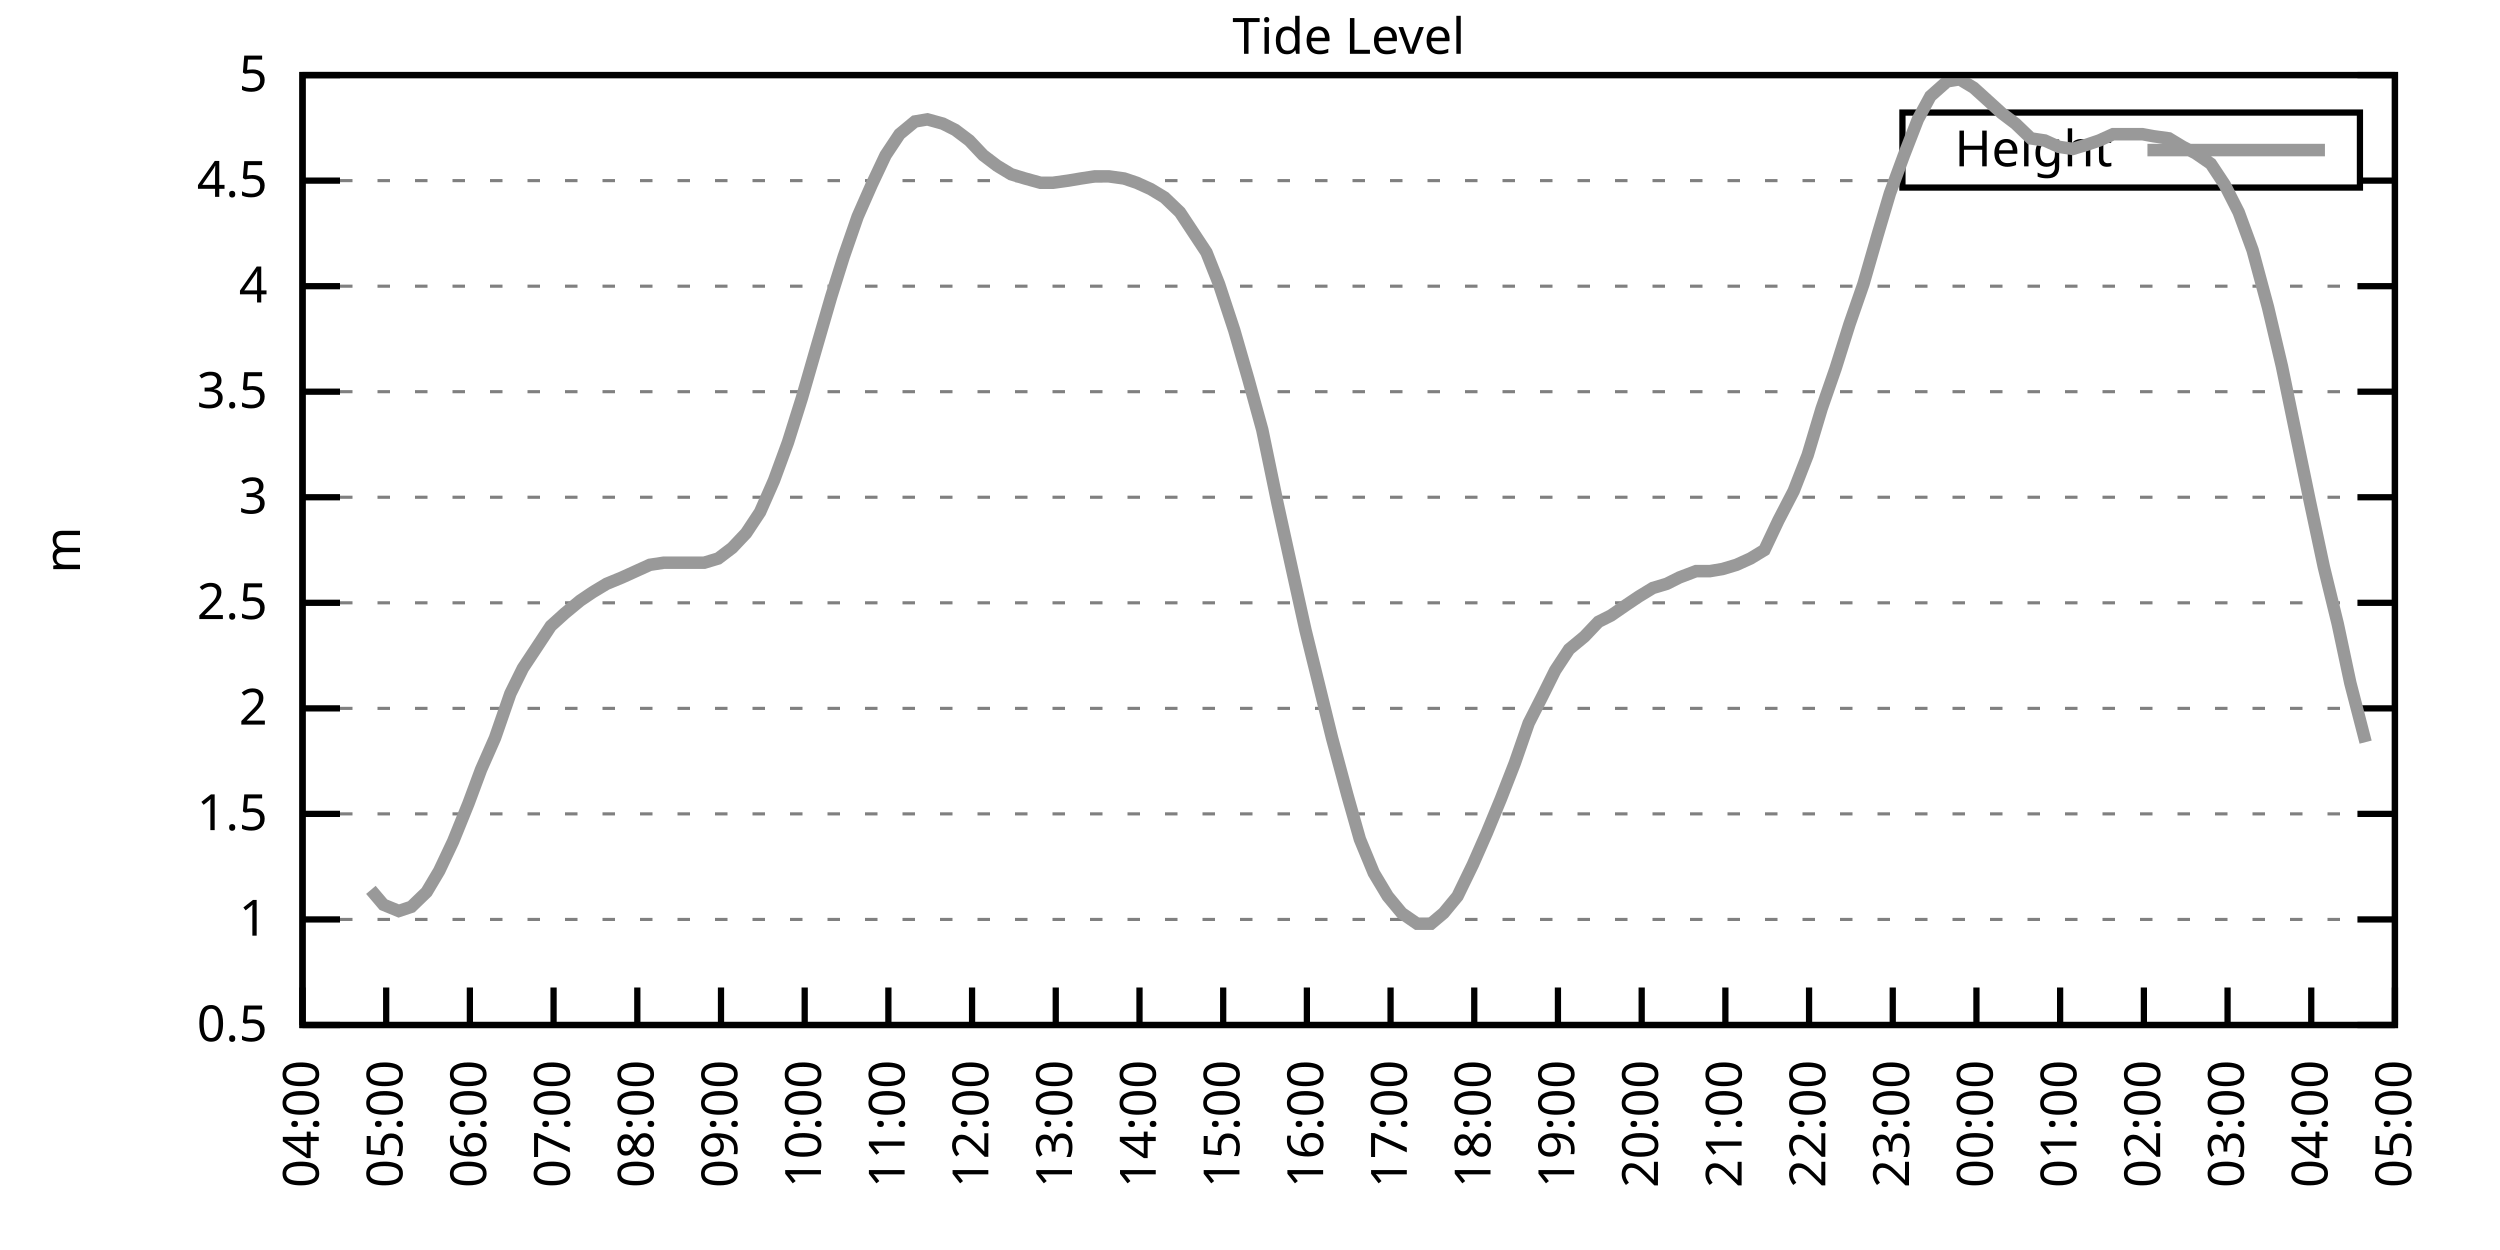
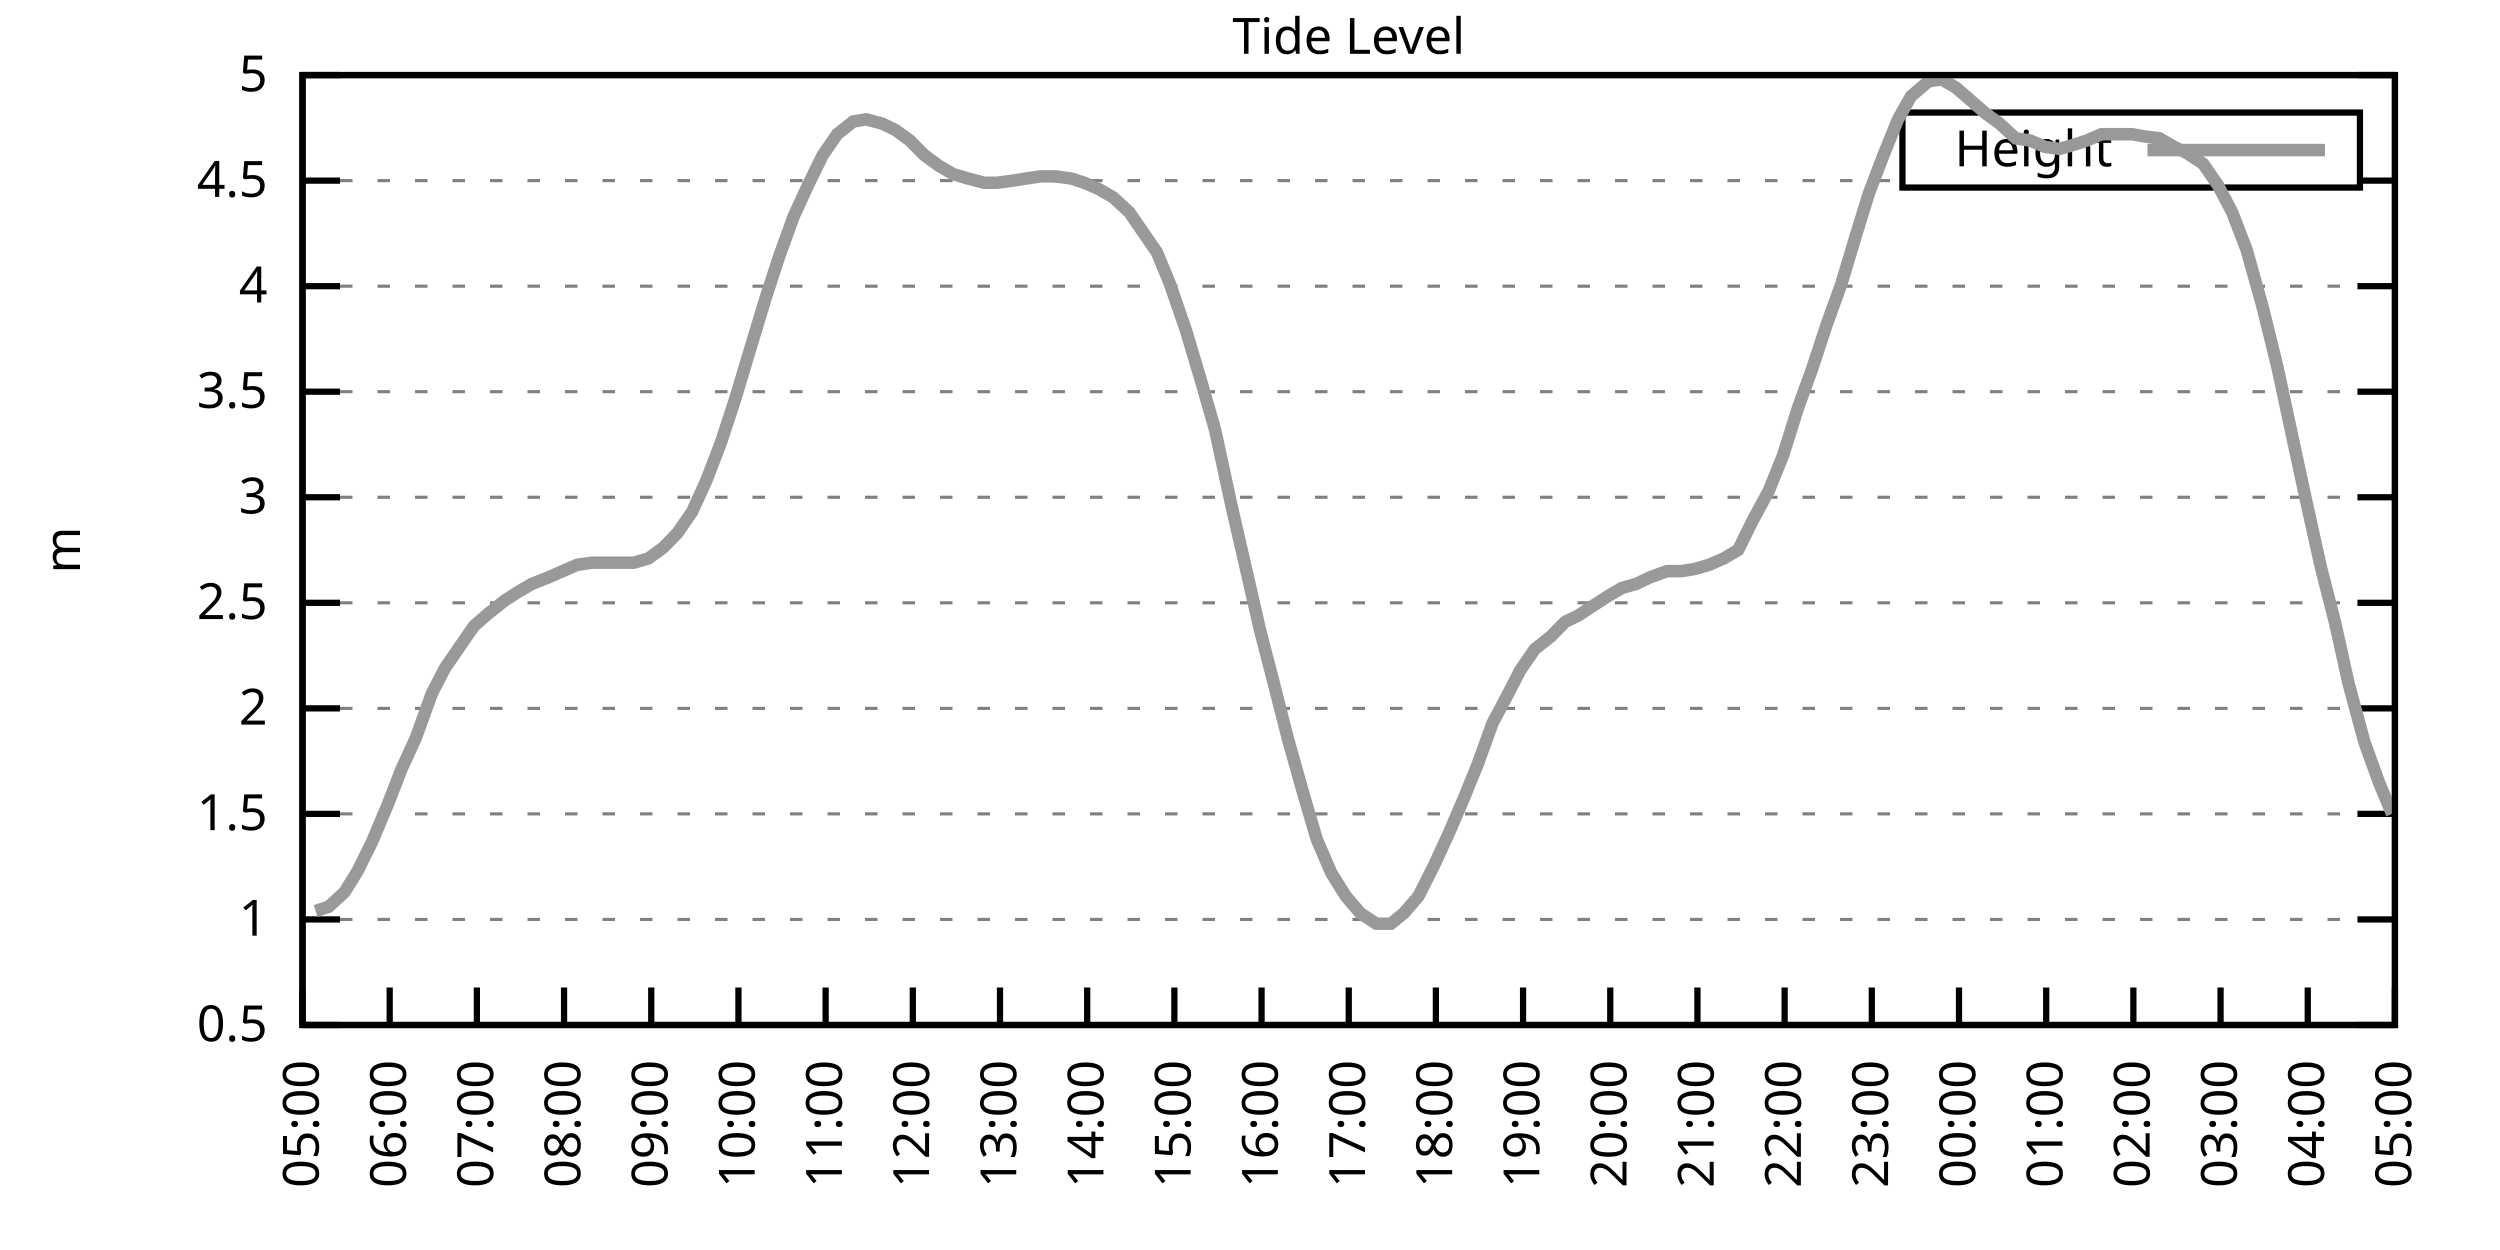
<svg xmlns="http://www.w3.org/2000/svg" xmlns:xlink="http://www.w3.org/1999/xlink" width="400" height="200" viewBox="0 0 400 200">
  <g id="gnuplot_canvas">
    <rect x="0" y="0" width="400" height="200" fill="none" />
    <defs>
      <circle id="gpDot" r="0.5" stroke-width="0.5" stroke="currentColor" />
      <path id="gpPt0" stroke-width="0.333" stroke="currentColor" d="M-1,0 h2 M0,-1 v2" />
      <path id="gpPt1" stroke-width="0.333" stroke="currentColor" d="M-1,-1 L1,1 M1,-1 L-1,1" />
      <path id="gpPt2" stroke-width="0.333" stroke="currentColor" d="M-1,0 L1,0 M0,-1 L0,1 M-1,-1 L1,1 M-1,1 L1,-1" />
      <rect id="gpPt3" stroke-width="0.333" stroke="currentColor" x="-1" y="-1" width="2" height="2" />
      <rect id="gpPt4" stroke-width="0.333" stroke="currentColor" fill="currentColor" x="-1" y="-1" width="2" height="2" />
      <circle id="gpPt5" stroke-width="0.333" stroke="currentColor" cx="0" cy="0" r="1" />
      <use xlink:href="#gpPt5" id="gpPt6" fill="currentColor" stroke="none" />
      <path id="gpPt7" stroke-width="0.333" stroke="currentColor" d="M0,-1.33 L-1.33,0.67 L1.33,0.67 z" />
      <use xlink:href="#gpPt7" id="gpPt8" fill="currentColor" stroke="none" />
      <use xlink:href="#gpPt7" id="gpPt9" stroke="currentColor" transform="rotate(180)" />
      <use xlink:href="#gpPt9" id="gpPt10" fill="currentColor" stroke="none" />
      <use xlink:href="#gpPt3" id="gpPt11" stroke="currentColor" transform="rotate(45)" />
      <use xlink:href="#gpPt11" id="gpPt12" fill="currentColor" stroke="none" />
      <path id="gpPt13" stroke-width="0.333" stroke="currentColor" d="M0,1.330 L1.265,0.411 L0.782,-1.067 L-0.782,-1.076 L-1.265,0.411 z" />
      <use xlink:href="#gpPt13" id="gpPt14" fill="currentColor" stroke="none" />
      <filter id="textbox" filterUnits="objectBoundingBox" x="0" y="0" height="1" width="1">
        <feFlood flood-color="white" flood-opacity="1" result="bgnd" />
        <feComposite in="SourceGraphic" in2="bgnd" operator="atop" />
      </filter>
      <filter id="greybox" filterUnits="objectBoundingBox" x="0" y="0" height="1" width="1">
        <feFlood flood-color="lightgrey" flood-opacity="1" result="grey" />
        <feComposite in="SourceGraphic" in2="grey" operator="atop" />
      </filter>
    </defs>
    <g fill="none" color="white" stroke="currentColor" stroke-width="1.00" stroke-linecap="butt" stroke-linejoin="miter">
</g>
    <g fill="none" color="black" stroke="currentColor" stroke-width="1.00" stroke-linecap="butt" stroke-linejoin="miter">
      <g stroke="none" shape-rendering="crispEdges">
        <polygon fill="rgb(255, 255, 255)" points="48.40,164.00 383.18,164.00 383.18,12.02 48.40,12.02 " />
      </g>
    </g>
    <g fill="none" color="black" stroke="currentColor" stroke-width="1.00" stroke-linecap="butt" stroke-linejoin="miter">
</g>
    <g fill="none" color="black" stroke="black" stroke-width="0.50" stroke-linecap="butt" stroke-linejoin="miter">
</g>
    <g fill="none" color="gray" stroke="currentColor" stroke-width="0.50" stroke-linecap="butt" stroke-linejoin="miter">
      <path stroke="gray" stroke-dasharray="2,4" class="gridline" d="M48.40,164.00 L383.19,164.00  " />
    </g>
    <g fill="none" color="gray" stroke="gray" stroke-width="1.00" stroke-linecap="butt" stroke-linejoin="miter">
</g>
    <g fill="none" color="black" stroke="currentColor" stroke-width="1.00" stroke-linecap="butt" stroke-linejoin="miter">
      <path stroke="black" d="M48.40,164.00 L54.40,164.00 M383.19,164.00 L377.19,164.00  " />
      <g transform="translate(42.80,166.60)" stroke="none" fill="black" font-family="Sans" font-size="8.00" text-anchor="end">
        <text>
          <tspan font-family="Sans"> 0.5</tspan>
        </text>
      </g>
    </g>
    <g fill="none" color="black" stroke="currentColor" stroke-width="1.00" stroke-linecap="butt" stroke-linejoin="miter">
</g>
    <g fill="none" color="black" stroke="black" stroke-width="0.50" stroke-linecap="butt" stroke-linejoin="miter">
</g>
    <g fill="none" color="gray" stroke="currentColor" stroke-width="0.50" stroke-linecap="butt" stroke-linejoin="miter">
      <path stroke="gray" stroke-dasharray="2,4" class="gridline" d="M48.40,147.11 L383.19,147.11  " />
    </g>
    <g fill="none" color="gray" stroke="gray" stroke-width="1.00" stroke-linecap="butt" stroke-linejoin="miter">
</g>
    <g fill="none" color="black" stroke="currentColor" stroke-width="1.00" stroke-linecap="butt" stroke-linejoin="miter">
      <path stroke="black" d="M48.40,147.11 L54.40,147.11 M383.19,147.11 L377.19,147.11  " />
      <g transform="translate(42.80,149.71)" stroke="none" fill="black" font-family="Sans" font-size="8.00" text-anchor="end">
        <text>
          <tspan font-family="Sans"> 1</tspan>
        </text>
      </g>
    </g>
    <g fill="none" color="black" stroke="currentColor" stroke-width="1.00" stroke-linecap="butt" stroke-linejoin="miter">
</g>
    <g fill="none" color="black" stroke="black" stroke-width="0.50" stroke-linecap="butt" stroke-linejoin="miter">
</g>
    <g fill="none" color="gray" stroke="currentColor" stroke-width="0.50" stroke-linecap="butt" stroke-linejoin="miter">
      <path stroke="gray" stroke-dasharray="2,4" class="gridline" d="M48.40,130.22 L383.19,130.22  " />
    </g>
    <g fill="none" color="gray" stroke="gray" stroke-width="1.00" stroke-linecap="butt" stroke-linejoin="miter">
</g>
    <g fill="none" color="black" stroke="currentColor" stroke-width="1.00" stroke-linecap="butt" stroke-linejoin="miter">
      <path stroke="black" d="M48.40,130.22 L54.40,130.22 M383.19,130.22 L377.19,130.22  " />
      <g transform="translate(42.80,132.82)" stroke="none" fill="black" font-family="Sans" font-size="8.00" text-anchor="end">
        <text>
          <tspan font-family="Sans"> 1.5</tspan>
        </text>
      </g>
    </g>
    <g fill="none" color="black" stroke="currentColor" stroke-width="1.00" stroke-linecap="butt" stroke-linejoin="miter">
</g>
    <g fill="none" color="black" stroke="black" stroke-width="0.50" stroke-linecap="butt" stroke-linejoin="miter">
</g>
    <g fill="none" color="gray" stroke="currentColor" stroke-width="0.50" stroke-linecap="butt" stroke-linejoin="miter">
      <path stroke="gray" stroke-dasharray="2,4" class="gridline" d="M48.40,113.34 L383.19,113.34  " />
    </g>
    <g fill="none" color="gray" stroke="gray" stroke-width="1.00" stroke-linecap="butt" stroke-linejoin="miter">
</g>
    <g fill="none" color="black" stroke="currentColor" stroke-width="1.00" stroke-linecap="butt" stroke-linejoin="miter">
      <path stroke="black" d="M48.40,113.34 L54.40,113.34 M383.19,113.34 L377.19,113.34  " />
      <g transform="translate(42.80,115.94)" stroke="none" fill="black" font-family="Sans" font-size="8.00" text-anchor="end">
        <text>
          <tspan font-family="Sans"> 2</tspan>
        </text>
      </g>
    </g>
    <g fill="none" color="black" stroke="currentColor" stroke-width="1.00" stroke-linecap="butt" stroke-linejoin="miter">
</g>
    <g fill="none" color="black" stroke="black" stroke-width="0.50" stroke-linecap="butt" stroke-linejoin="miter">
</g>
    <g fill="none" color="gray" stroke="currentColor" stroke-width="0.50" stroke-linecap="butt" stroke-linejoin="miter">
      <path stroke="gray" stroke-dasharray="2,4" class="gridline" d="M48.40,96.45 L383.19,96.45  " />
    </g>
    <g fill="none" color="gray" stroke="gray" stroke-width="1.00" stroke-linecap="butt" stroke-linejoin="miter">
</g>
    <g fill="none" color="black" stroke="currentColor" stroke-width="1.00" stroke-linecap="butt" stroke-linejoin="miter">
      <path stroke="black" d="M48.40,96.45 L54.40,96.45 M383.19,96.45 L377.19,96.45  " />
      <g transform="translate(42.80,99.05)" stroke="none" fill="black" font-family="Sans" font-size="8.00" text-anchor="end">
        <text>
          <tspan font-family="Sans"> 2.5</tspan>
        </text>
      </g>
    </g>
    <g fill="none" color="black" stroke="currentColor" stroke-width="1.00" stroke-linecap="butt" stroke-linejoin="miter">
</g>
    <g fill="none" color="black" stroke="black" stroke-width="0.50" stroke-linecap="butt" stroke-linejoin="miter">
</g>
    <g fill="none" color="gray" stroke="currentColor" stroke-width="0.50" stroke-linecap="butt" stroke-linejoin="miter">
      <path stroke="gray" stroke-dasharray="2,4" class="gridline" d="M48.40,79.56 L383.19,79.56  " />
    </g>
    <g fill="none" color="gray" stroke="gray" stroke-width="1.00" stroke-linecap="butt" stroke-linejoin="miter">
</g>
    <g fill="none" color="black" stroke="currentColor" stroke-width="1.00" stroke-linecap="butt" stroke-linejoin="miter">
      <path stroke="black" d="M48.40,79.56 L54.40,79.56 M383.19,79.56 L377.19,79.56  " />
      <g transform="translate(42.80,82.16)" stroke="none" fill="black" font-family="Sans" font-size="8.00" text-anchor="end">
        <text>
          <tspan font-family="Sans"> 3</tspan>
        </text>
      </g>
    </g>
    <g fill="none" color="black" stroke="currentColor" stroke-width="1.00" stroke-linecap="butt" stroke-linejoin="miter">
</g>
    <g fill="none" color="black" stroke="black" stroke-width="0.50" stroke-linecap="butt" stroke-linejoin="miter">
</g>
    <g fill="none" color="gray" stroke="currentColor" stroke-width="0.50" stroke-linecap="butt" stroke-linejoin="miter">
      <path stroke="gray" stroke-dasharray="2,4" class="gridline" d="M48.40,62.67 L383.19,62.67  " />
    </g>
    <g fill="none" color="gray" stroke="gray" stroke-width="1.00" stroke-linecap="butt" stroke-linejoin="miter">
</g>
    <g fill="none" color="black" stroke="currentColor" stroke-width="1.00" stroke-linecap="butt" stroke-linejoin="miter">
      <path stroke="black" d="M48.40,62.67 L54.40,62.67 M383.19,62.67 L377.19,62.67  " />
      <g transform="translate(42.80,65.27)" stroke="none" fill="black" font-family="Sans" font-size="8.00" text-anchor="end">
        <text>
          <tspan font-family="Sans"> 3.5</tspan>
        </text>
      </g>
    </g>
    <g fill="none" color="black" stroke="currentColor" stroke-width="1.00" stroke-linecap="butt" stroke-linejoin="miter">
</g>
    <g fill="none" color="black" stroke="black" stroke-width="0.50" stroke-linecap="butt" stroke-linejoin="miter">
</g>
    <g fill="none" color="gray" stroke="currentColor" stroke-width="0.50" stroke-linecap="butt" stroke-linejoin="miter">
      <path stroke="gray" stroke-dasharray="2,4" class="gridline" d="M48.40,45.79 L383.19,45.79  " />
    </g>
    <g fill="none" color="gray" stroke="gray" stroke-width="1.00" stroke-linecap="butt" stroke-linejoin="miter">
</g>
    <g fill="none" color="black" stroke="currentColor" stroke-width="1.00" stroke-linecap="butt" stroke-linejoin="miter">
      <path stroke="black" d="M48.40,45.79 L54.40,45.79 M383.19,45.79 L377.19,45.79  " />
      <g transform="translate(42.80,48.39)" stroke="none" fill="black" font-family="Sans" font-size="8.00" text-anchor="end">
        <text>
          <tspan font-family="Sans"> 4</tspan>
        </text>
      </g>
    </g>
    <g fill="none" color="black" stroke="currentColor" stroke-width="1.00" stroke-linecap="butt" stroke-linejoin="miter">
</g>
    <g fill="none" color="black" stroke="black" stroke-width="0.50" stroke-linecap="butt" stroke-linejoin="miter">
</g>
    <g fill="none" color="gray" stroke="currentColor" stroke-width="0.50" stroke-linecap="butt" stroke-linejoin="miter">
      <path stroke="gray" stroke-dasharray="2,4" class="gridline" d="M48.40,28.90 L304.39,28.90 M377.59,28.90 L383.19,28.90  " />
    </g>
    <g fill="none" color="gray" stroke="gray" stroke-width="1.00" stroke-linecap="butt" stroke-linejoin="miter">
</g>
    <g fill="none" color="black" stroke="currentColor" stroke-width="1.00" stroke-linecap="butt" stroke-linejoin="miter">
      <path stroke="black" d="M48.40,28.90 L54.40,28.90 M383.19,28.90 L377.19,28.90  " />
      <g transform="translate(42.80,31.50)" stroke="none" fill="black" font-family="Sans" font-size="8.00" text-anchor="end">
        <text>
          <tspan font-family="Sans"> 4.5</tspan>
        </text>
      </g>
    </g>
    <g fill="none" color="black" stroke="currentColor" stroke-width="1.00" stroke-linecap="butt" stroke-linejoin="miter">
</g>
    <g fill="none" color="black" stroke="black" stroke-width="0.50" stroke-linecap="butt" stroke-linejoin="miter">
</g>
    <g fill="none" color="gray" stroke="currentColor" stroke-width="0.50" stroke-linecap="butt" stroke-linejoin="miter">
      <path stroke="gray" stroke-dasharray="2,4" class="gridline" d="M48.40,12.01 L383.19,12.01  " />
    </g>
    <g fill="none" color="gray" stroke="gray" stroke-width="1.00" stroke-linecap="butt" stroke-linejoin="miter">
</g>
    <g fill="none" color="black" stroke="currentColor" stroke-width="1.00" stroke-linecap="butt" stroke-linejoin="miter">
      <path stroke="black" d="M48.40,12.01 L54.40,12.01 M383.19,12.01 L377.19,12.01  " />
      <g transform="translate(42.80,14.61)" stroke="none" fill="black" font-family="Sans" font-size="8.00" text-anchor="end">
        <text>
          <tspan font-family="Sans"> 5</tspan>
        </text>
      </g>
    </g>
    <g fill="none" color="black" stroke="currentColor" stroke-width="1.00" stroke-linecap="butt" stroke-linejoin="miter">
      <path stroke="black" d="M48.40,164.00 L48.40,158.00  " />
      <g transform="translate(51.00,169.60) rotate(270.00)" stroke="none" fill="black" font-family="Sans" font-size="8.00" text-anchor="end">
        <text>
-           <tspan font-family="Sans">04:00</tspan>
-         </text>
-       </g>
-     </g>
-     <g fill="none" color="black" stroke="currentColor" stroke-width="1.00" stroke-linecap="butt" stroke-linejoin="miter">
-       <path stroke="black" d="M61.79,164.00 L61.79,158.00  " />
-       <g transform="translate(64.39,169.60) rotate(270.00)" stroke="none" fill="black" font-family="Sans" font-size="8.00" text-anchor="end">
-         <text>
          <tspan font-family="Sans">05:00</tspan>
        </text>
      </g>
    </g>
    <g fill="none" color="black" stroke="currentColor" stroke-width="1.00" stroke-linecap="butt" stroke-linejoin="miter">
-       <path stroke="black" d="M75.18,164.00 L75.18,158.00  " />
-       <g transform="translate(77.78,169.60) rotate(270.00)" stroke="none" fill="black" font-family="Sans" font-size="8.00" text-anchor="end">
+       <path stroke="black" d="M62.35,164.00 L62.35,158.00  " />
+       <g transform="translate(64.95,169.60) rotate(270.00)" stroke="none" fill="black" font-family="Sans" font-size="8.00" text-anchor="end">
        <text>
          <tspan font-family="Sans">06:00</tspan>
        </text>
      </g>
    </g>
    <g fill="none" color="black" stroke="currentColor" stroke-width="1.00" stroke-linecap="butt" stroke-linejoin="miter">
-       <path stroke="black" d="M88.57,164.00 L88.57,158.00  " />
-       <g transform="translate(91.17,169.60) rotate(270.00)" stroke="none" fill="black" font-family="Sans" font-size="8.00" text-anchor="end">
+       <path stroke="black" d="M76.30,164.00 L76.30,158.00  " />
+       <g transform="translate(78.90,169.60) rotate(270.00)" stroke="none" fill="black" font-family="Sans" font-size="8.00" text-anchor="end">
        <text>
          <tspan font-family="Sans">07:00</tspan>
        </text>
      </g>
    </g>
    <g fill="none" color="black" stroke="currentColor" stroke-width="1.00" stroke-linecap="butt" stroke-linejoin="miter">
-       <path stroke="black" d="M101.97,164.00 L101.97,158.00  " />
-       <g transform="translate(104.57,169.60) rotate(270.00)" stroke="none" fill="black" font-family="Sans" font-size="8.00" text-anchor="end">
+       <path stroke="black" d="M90.25,164.00 L90.25,158.00  " />
+       <g transform="translate(92.85,169.60) rotate(270.00)" stroke="none" fill="black" font-family="Sans" font-size="8.00" text-anchor="end">
        <text>
          <tspan font-family="Sans">08:00</tspan>
        </text>
      </g>
    </g>
    <g fill="none" color="black" stroke="currentColor" stroke-width="1.00" stroke-linecap="butt" stroke-linejoin="miter">
-       <path stroke="black" d="M115.36,164.00 L115.36,158.00  " />
-       <g transform="translate(117.96,169.60) rotate(270.00)" stroke="none" fill="black" font-family="Sans" font-size="8.00" text-anchor="end">
+       <path stroke="black" d="M104.20,164.00 L104.20,158.00  " />
+       <g transform="translate(106.80,169.60) rotate(270.00)" stroke="none" fill="black" font-family="Sans" font-size="8.00" text-anchor="end">
        <text>
          <tspan font-family="Sans">09:00</tspan>
        </text>
      </g>
    </g>
    <g fill="none" color="black" stroke="currentColor" stroke-width="1.00" stroke-linecap="butt" stroke-linejoin="miter">
-       <path stroke="black" d="M128.75,164.00 L128.75,158.00  " />
-       <g transform="translate(131.35,169.60) rotate(270.00)" stroke="none" fill="black" font-family="Sans" font-size="8.00" text-anchor="end">
+       <path stroke="black" d="M118.15,164.00 L118.15,158.00  " />
+       <g transform="translate(120.75,169.60) rotate(270.00)" stroke="none" fill="black" font-family="Sans" font-size="8.00" text-anchor="end">
        <text>
          <tspan font-family="Sans">10:00</tspan>
        </text>
      </g>
    </g>
    <g fill="none" color="black" stroke="currentColor" stroke-width="1.00" stroke-linecap="butt" stroke-linejoin="miter">
-       <path stroke="black" d="M142.14,164.00 L142.14,158.00  " />
-       <g transform="translate(144.74,169.60) rotate(270.00)" stroke="none" fill="black" font-family="Sans" font-size="8.00" text-anchor="end">
+       <path stroke="black" d="M132.10,164.00 L132.10,158.00  " />
+       <g transform="translate(134.70,169.60) rotate(270.00)" stroke="none" fill="black" font-family="Sans" font-size="8.00" text-anchor="end">
        <text>
          <tspan font-family="Sans">11:00</tspan>
        </text>
      </g>
    </g>
    <g fill="none" color="black" stroke="currentColor" stroke-width="1.00" stroke-linecap="butt" stroke-linejoin="miter">
-       <path stroke="black" d="M155.53,164.00 L155.53,158.00  " />
-       <g transform="translate(158.13,169.60) rotate(270.00)" stroke="none" fill="black" font-family="Sans" font-size="8.00" text-anchor="end">
+       <path stroke="black" d="M146.05,164.00 L146.05,158.00  " />
+       <g transform="translate(148.65,169.60) rotate(270.00)" stroke="none" fill="black" font-family="Sans" font-size="8.00" text-anchor="end">
        <text>
          <tspan font-family="Sans">12:00</tspan>
        </text>
      </g>
    </g>
    <g fill="none" color="black" stroke="currentColor" stroke-width="1.00" stroke-linecap="butt" stroke-linejoin="miter">
-       <path stroke="black" d="M168.92,164.00 L168.92,158.00  " />
-       <g transform="translate(171.52,169.60) rotate(270.00)" stroke="none" fill="black" font-family="Sans" font-size="8.00" text-anchor="end">
+       <path stroke="black" d="M160.00,164.00 L160.00,158.00  " />
+       <g transform="translate(162.60,169.60) rotate(270.00)" stroke="none" fill="black" font-family="Sans" font-size="8.00" text-anchor="end">
        <text>
          <tspan font-family="Sans">13:00</tspan>
        </text>
      </g>
    </g>
    <g fill="none" color="black" stroke="currentColor" stroke-width="1.00" stroke-linecap="butt" stroke-linejoin="miter">
-       <path stroke="black" d="M182.32,164.00 L182.32,158.00  " />
-       <g transform="translate(184.92,169.60) rotate(270.00)" stroke="none" fill="black" font-family="Sans" font-size="8.00" text-anchor="end">
+       <path stroke="black" d="M173.95,164.00 L173.95,158.00  " />
+       <g transform="translate(176.55,169.60) rotate(270.00)" stroke="none" fill="black" font-family="Sans" font-size="8.00" text-anchor="end">
        <text>
          <tspan font-family="Sans">14:00</tspan>
        </text>
      </g>
    </g>
    <g fill="none" color="black" stroke="currentColor" stroke-width="1.00" stroke-linecap="butt" stroke-linejoin="miter">
-       <path stroke="black" d="M195.71,164.00 L195.71,158.00  " />
-       <g transform="translate(198.31,169.60) rotate(270.00)" stroke="none" fill="black" font-family="Sans" font-size="8.00" text-anchor="end">
+       <path stroke="black" d="M187.90,164.00 L187.90,158.00  " />
+       <g transform="translate(190.50,169.60) rotate(270.00)" stroke="none" fill="black" font-family="Sans" font-size="8.00" text-anchor="end">
        <text>
          <tspan font-family="Sans">15:00</tspan>
        </text>
      </g>
    </g>
    <g fill="none" color="black" stroke="currentColor" stroke-width="1.00" stroke-linecap="butt" stroke-linejoin="miter">
-       <path stroke="black" d="M209.10,164.00 L209.10,158.00  " />
-       <g transform="translate(211.70,169.60) rotate(270.00)" stroke="none" fill="black" font-family="Sans" font-size="8.00" text-anchor="end">
+       <path stroke="black" d="M201.85,164.00 L201.85,158.00  " />
+       <g transform="translate(204.45,169.60) rotate(270.00)" stroke="none" fill="black" font-family="Sans" font-size="8.00" text-anchor="end">
        <text>
          <tspan font-family="Sans">16:00</tspan>
        </text>
      </g>
    </g>
    <g fill="none" color="black" stroke="currentColor" stroke-width="1.00" stroke-linecap="butt" stroke-linejoin="miter">
-       <path stroke="black" d="M222.49,164.00 L222.49,158.00  " />
-       <g transform="translate(225.09,169.60) rotate(270.00)" stroke="none" fill="black" font-family="Sans" font-size="8.00" text-anchor="end">
+       <path stroke="black" d="M215.80,164.00 L215.80,158.00  " />
+       <g transform="translate(218.40,169.60) rotate(270.00)" stroke="none" fill="black" font-family="Sans" font-size="8.00" text-anchor="end">
        <text>
          <tspan font-family="Sans">17:00</tspan>
        </text>
      </g>
    </g>
    <g fill="none" color="black" stroke="currentColor" stroke-width="1.00" stroke-linecap="butt" stroke-linejoin="miter">
-       <path stroke="black" d="M235.88,164.00 L235.88,158.00  " />
-       <g transform="translate(238.48,169.60) rotate(270.00)" stroke="none" fill="black" font-family="Sans" font-size="8.00" text-anchor="end">
+       <path stroke="black" d="M229.74,164.00 L229.74,158.00  " />
+       <g transform="translate(232.34,169.60) rotate(270.00)" stroke="none" fill="black" font-family="Sans" font-size="8.00" text-anchor="end">
        <text>
          <tspan font-family="Sans">18:00</tspan>
        </text>
      </g>
    </g>
    <g fill="none" color="black" stroke="currentColor" stroke-width="1.00" stroke-linecap="butt" stroke-linejoin="miter">
-       <path stroke="black" d="M249.27,164.00 L249.27,158.00  " />
-       <g transform="translate(251.87,169.60) rotate(270.00)" stroke="none" fill="black" font-family="Sans" font-size="8.00" text-anchor="end">
+       <path stroke="black" d="M243.69,164.00 L243.69,158.00  " />
+       <g transform="translate(246.29,169.60) rotate(270.00)" stroke="none" fill="black" font-family="Sans" font-size="8.00" text-anchor="end">
        <text>
          <tspan font-family="Sans">19:00</tspan>
        </text>
      </g>
    </g>
    <g fill="none" color="black" stroke="currentColor" stroke-width="1.00" stroke-linecap="butt" stroke-linejoin="miter">
-       <path stroke="black" d="M262.67,164.00 L262.67,158.00  " />
-       <g transform="translate(265.27,169.60) rotate(270.00)" stroke="none" fill="black" font-family="Sans" font-size="8.00" text-anchor="end">
+       <path stroke="black" d="M257.64,164.00 L257.64,158.00  " />
+       <g transform="translate(260.24,169.60) rotate(270.00)" stroke="none" fill="black" font-family="Sans" font-size="8.00" text-anchor="end">
        <text>
          <tspan font-family="Sans">20:00</tspan>
        </text>
      </g>
    </g>
    <g fill="none" color="black" stroke="currentColor" stroke-width="1.00" stroke-linecap="butt" stroke-linejoin="miter">
-       <path stroke="black" d="M276.06,164.00 L276.06,158.00  " />
-       <g transform="translate(278.66,169.60) rotate(270.00)" stroke="none" fill="black" font-family="Sans" font-size="8.00" text-anchor="end">
+       <path stroke="black" d="M271.59,164.00 L271.59,158.00  " />
+       <g transform="translate(274.19,169.60) rotate(270.00)" stroke="none" fill="black" font-family="Sans" font-size="8.00" text-anchor="end">
        <text>
          <tspan font-family="Sans">21:00</tspan>
        </text>
      </g>
    </g>
    <g fill="none" color="black" stroke="currentColor" stroke-width="1.00" stroke-linecap="butt" stroke-linejoin="miter">
-       <path stroke="black" d="M289.45,164.00 L289.45,158.00  " />
-       <g transform="translate(292.05,169.60) rotate(270.00)" stroke="none" fill="black" font-family="Sans" font-size="8.00" text-anchor="end">
+       <path stroke="black" d="M285.54,164.00 L285.54,158.00  " />
+       <g transform="translate(288.14,169.60) rotate(270.00)" stroke="none" fill="black" font-family="Sans" font-size="8.00" text-anchor="end">
        <text>
          <tspan font-family="Sans">22:00</tspan>
        </text>
      </g>
    </g>
    <g fill="none" color="black" stroke="currentColor" stroke-width="1.00" stroke-linecap="butt" stroke-linejoin="miter">
-       <path stroke="black" d="M302.84,164.00 L302.84,158.00  " />
-       <g transform="translate(305.44,169.60) rotate(270.00)" stroke="none" fill="black" font-family="Sans" font-size="8.00" text-anchor="end">
+       <path stroke="black" d="M299.49,164.00 L299.49,158.00  " />
+       <g transform="translate(302.09,169.60) rotate(270.00)" stroke="none" fill="black" font-family="Sans" font-size="8.00" text-anchor="end">
        <text>
          <tspan font-family="Sans">23:00</tspan>
        </text>
      </g>
    </g>
    <g fill="none" color="black" stroke="currentColor" stroke-width="1.00" stroke-linecap="butt" stroke-linejoin="miter">
-       <path stroke="black" d="M316.23,164.00 L316.23,158.00  " />
-       <g transform="translate(318.83,169.60) rotate(270.00)" stroke="none" fill="black" font-family="Sans" font-size="8.00" text-anchor="end">
+       <path stroke="black" d="M313.44,164.00 L313.44,158.00  " />
+       <g transform="translate(316.04,169.60) rotate(270.00)" stroke="none" fill="black" font-family="Sans" font-size="8.00" text-anchor="end">
        <text>
          <tspan font-family="Sans">00:00</tspan>
        </text>
      </g>
    </g>
    <g fill="none" color="black" stroke="currentColor" stroke-width="1.00" stroke-linecap="butt" stroke-linejoin="miter">
-       <path stroke="black" d="M329.62,164.00 L329.62,158.00  " />
-       <g transform="translate(332.22,169.60) rotate(270.00)" stroke="none" fill="black" font-family="Sans" font-size="8.00" text-anchor="end">
+       <path stroke="black" d="M327.39,164.00 L327.39,158.00  " />
+       <g transform="translate(329.99,169.60) rotate(270.00)" stroke="none" fill="black" font-family="Sans" font-size="8.00" text-anchor="end">
        <text>
          <tspan font-family="Sans">01:00</tspan>
        </text>
      </g>
    </g>
    <g fill="none" color="black" stroke="currentColor" stroke-width="1.00" stroke-linecap="butt" stroke-linejoin="miter">
-       <path stroke="black" d="M343.02,164.00 L343.02,158.00  " />
-       <g transform="translate(345.62,169.60) rotate(270.00)" stroke="none" fill="black" font-family="Sans" font-size="8.00" text-anchor="end">
+       <path stroke="black" d="M341.34,164.00 L341.34,158.00  " />
+       <g transform="translate(343.94,169.60) rotate(270.00)" stroke="none" fill="black" font-family="Sans" font-size="8.00" text-anchor="end">
        <text>
          <tspan font-family="Sans">02:00</tspan>
        </text>
      </g>
    </g>
    <g fill="none" color="black" stroke="currentColor" stroke-width="1.00" stroke-linecap="butt" stroke-linejoin="miter">
-       <path stroke="black" d="M356.41,164.00 L356.41,158.00  " />
-       <g transform="translate(359.01,169.60) rotate(270.00)" stroke="none" fill="black" font-family="Sans" font-size="8.00" text-anchor="end">
+       <path stroke="black" d="M355.29,164.00 L355.29,158.00  " />
+       <g transform="translate(357.89,169.60) rotate(270.00)" stroke="none" fill="black" font-family="Sans" font-size="8.00" text-anchor="end">
        <text>
          <tspan font-family="Sans">03:00</tspan>
        </text>
      </g>
    </g>
    <g fill="none" color="black" stroke="currentColor" stroke-width="1.00" stroke-linecap="butt" stroke-linejoin="miter">
-       <path stroke="black" d="M369.80,164.00 L369.80,158.00  " />
-       <g transform="translate(372.40,169.60) rotate(270.00)" stroke="none" fill="black" font-family="Sans" font-size="8.00" text-anchor="end">
+       <path stroke="black" d="M369.24,164.00 L369.24,158.00  " />
+       <g transform="translate(371.84,169.60) rotate(270.00)" stroke="none" fill="black" font-family="Sans" font-size="8.00" text-anchor="end">
        <text>
          <tspan font-family="Sans">04:00</tspan>
        </text>
      </g>
    </g>
    <g fill="none" color="black" stroke="currentColor" stroke-width="1.00" stroke-linecap="butt" stroke-linejoin="miter">
      <path stroke="black" d="M383.19,164.00 L383.19,158.00  " />
      <g transform="translate(385.79,169.60) rotate(270.00)" stroke="none" fill="black" font-family="Sans" font-size="8.00" text-anchor="end">
        <text>
          <tspan font-family="Sans">05:00</tspan>
        </text>
      </g>
    </g>
    <g fill="none" color="black" stroke="currentColor" stroke-width="1.00" stroke-linecap="butt" stroke-linejoin="miter">
</g>
    <g fill="none" color="black" stroke="currentColor" stroke-width="1.00" stroke-linecap="butt" stroke-linejoin="miter">
      <path stroke="black" d="M48.40,12.01 L48.40,164.00 L383.19,164.00 L383.19,12.01 L48.40,12.01 Z  " />
    </g>
    <g fill="none" color="black" stroke="currentColor" stroke-width="1.00" stroke-linecap="butt" stroke-linejoin="miter">
</g>
    <g fill="none" color="black" stroke="currentColor" stroke-width="1.00" stroke-linecap="butt" stroke-linejoin="miter">
      <path stroke="black" d="M304.39,30.01 L304.39,18.01 L377.59,18.01 L377.59,30.01 L304.39,30.01 Z  " />
    </g>
    <g id="Tide_level_plot_1">
      <g fill="none" color="white" stroke="black" stroke-width="2.00" stroke-linecap="butt" stroke-linejoin="miter">
</g>
      <g fill="none" color="black" stroke="currentColor" stroke-width="2.00" stroke-linecap="butt" stroke-linejoin="miter">
        <g transform="translate(337.99,26.61)" stroke="none" fill="black" font-family="Sans" font-size="8.00" text-anchor="end">
          <text>
            <tspan font-family="Sans">Height</tspan>
          </text>
        </g>
      </g>
      <g fill="none" color="black" stroke="currentColor" stroke-width="2.00" stroke-linecap="butt" stroke-linejoin="miter">
-         <path stroke="rgb(153, 153, 153)" d="M343.59,24.01 L371.99,24.01 M59.34,142.38 L61.35,144.75 L63.80,145.76 L65.81,145.09 L68.26,142.72 L70.27,139.34   L72.50,134.62 L74.96,128.54 L76.97,123.13 L79.20,118.07 L81.66,110.97 L83.66,106.92 L85.90,103.54 L88.13,100.16   L90.36,98.14 L92.82,96.11 L94.82,94.76 L97.06,93.41 L99.51,92.40 L103.98,90.37 L106.21,90.03 L108.44,90.03   L110.45,90.03 L112.68,90.03 L114.91,89.36 L117.14,87.67 L119.38,85.30 L121.61,81.93 L123.84,76.86 L126.07,70.78   L128.30,63.69 L130.54,55.92 L132.99,47.47 L135.00,41.06 L137.23,34.64 L139.46,29.57 L141.69,24.84 L143.93,21.47   L146.38,19.44 L148.39,19.10 L150.85,19.78 L152.85,20.79 L155.09,22.48 L157.32,24.84 L159.55,26.53 L161.78,27.88   L164.01,28.56 L166.47,29.24 L168.48,29.24 L170.93,28.90 L172.94,28.56 L175.17,28.22 L177.41,28.22 L179.86,28.56   L181.87,29.24 L184.10,30.25 L186.33,31.60 L188.79,33.96 L190.80,37.00 L193.03,40.38 L195.04,45.45 L197.49,52.88   L199.73,60.65 L201.96,68.75 L204.41,80.57 L206.64,90.71 L208.88,100.84 L210.88,108.95 L213.12,118.07 L215.57,127.18   L217.58,134.28 L219.81,139.68 L222.04,143.40 L224.28,146.10 L226.73,147.79 L228.96,147.79 L230.97,146.10 L233.20,143.40   L235.66,138.33 L237.89,133.26 L240.12,127.86 L242.36,122.12 L244.59,115.70 L246.82,111.31 L248.83,107.26 L251.06,103.88   L253.51,101.85 L255.75,99.49 L257.76,98.48 L260.21,96.79 L262.22,95.44 L264.45,94.08 L266.68,93.41 L268.69,92.40   L271.37,91.38 L273.60,91.38 L275.61,91.04 L277.84,90.37 L280.07,89.36 L282.31,88.00 L284.54,83.28 L286.99,78.55   L289.23,72.81 L291.46,65.38 L293.69,58.96 L295.92,51.87 L298.15,45.45 L300.39,37.68 L302.39,30.92 L304.63,24.84   L306.86,19.10 L308.87,15.39 L311.54,13.02 L313.55,12.69 L315.79,14.04 L318.02,16.06 L320.25,18.09 L322.48,19.78   L324.94,22.14 L327.17,22.48 L329.40,23.49 L331.63,23.83 L333.86,23.16 L335.87,22.48 L338.10,21.47 L340.56,21.47   L342.79,21.47 L344.58,21.80 L347.03,22.14 L349.26,23.49 L351.27,24.51 L353.73,26.20 L355.96,29.57 L358.19,33.96   L360.42,40.04 L362.88,49.16 L365.11,58.62 L367.34,69.43 L369.58,80.24 L371.81,90.71 L374.04,99.83 L376.05,109.28   L378.50,118.74  " />
+         <path stroke="rgb(153, 153, 153)" d="M343.59,24.01 L371.99,24.01 M50.49,145.76 L52.58,145.09 L55.14,142.72 L57.23,139.34 L59.56,134.62 L62.12,128.54   L64.21,123.13 L66.53,118.07 L69.09,110.97 L71.18,106.92 L73.51,103.54 L75.83,100.16 L78.16,98.14 L80.72,96.11   L82.81,94.76 L85.13,93.41 L87.69,92.40 L92.34,90.37 L94.67,90.03 L96.99,90.03 L99.08,90.03 L101.41,90.03   L103.73,89.36 L106.06,87.67 L108.38,85.30 L110.71,81.93 L113.03,76.86 L115.36,70.78 L117.68,63.69 L120.01,55.92   L122.57,47.47 L124.66,41.06 L126.98,34.64 L129.31,29.57 L131.63,24.84 L133.96,21.47 L136.51,19.44 L138.61,19.10   L141.16,19.78 L143.26,20.79 L145.58,22.48 L147.91,24.84 L150.23,26.53 L152.56,27.88 L154.88,28.56 L157.44,29.24   L159.53,29.24 L162.09,28.90 L164.18,28.56 L166.51,28.22 L168.83,28.22 L171.39,28.56 L173.48,29.24 L175.81,30.25   L178.13,31.60 L180.69,33.96 L182.78,37.00 L185.11,40.38 L187.20,45.45 L189.76,52.88 L192.08,60.65 L194.41,68.75   L196.96,80.57 L199.29,90.71 L201.61,100.84 L203.71,108.95 L206.03,118.07 L208.59,127.18 L210.68,134.28 L213.01,139.68   L215.33,143.40 L217.65,146.10 L220.21,147.79 L222.54,147.79 L224.63,146.10 L226.95,143.40 L229.51,138.33 L231.84,133.26   L234.16,127.86 L236.49,122.12 L238.81,115.70 L241.14,111.31 L243.23,107.26 L245.55,103.88 L248.11,101.85 L250.44,99.49   L252.53,98.48 L255.09,96.79 L257.18,95.44 L259.50,94.08 L261.83,93.41 L263.92,92.40 L266.71,91.38 L269.04,91.38   L271.13,91.04 L273.45,90.37 L275.78,89.36 L278.10,88.00 L280.43,83.28 L282.99,78.55 L285.31,72.81 L287.64,65.38   L289.96,58.96 L292.29,51.87 L294.61,45.45 L296.94,37.68 L299.03,30.92 L301.35,24.84 L303.68,19.10 L305.77,15.39   L308.56,13.02 L310.65,12.69 L312.98,14.04 L315.30,16.06 L317.63,18.09 L319.95,19.78 L322.51,22.14 L324.83,22.48   L327.16,23.49 L329.48,23.83 L331.81,23.16 L333.90,22.48 L336.23,21.47 L338.78,21.47 L341.11,21.47 L342.97,21.80   L345.53,22.14 L347.85,23.49 L349.94,24.51 L352.50,26.20 L354.83,29.57 L357.15,33.96 L359.48,40.04 L362.03,49.16   L364.36,58.62 L366.68,69.43 L369.01,80.24 L371.33,90.71 L373.66,99.83 L375.75,109.28 L378.31,118.74 L380.63,125.16   L382.73,130.22  " />
      </g>
    </g>
    <g fill="none" color="black" stroke="currentColor" stroke-width="2.00" stroke-linecap="butt" stroke-linejoin="miter">
</g>
    <g fill="none" color="black" stroke="black" stroke-width="1.00" stroke-linecap="butt" stroke-linejoin="miter">
</g>
    <g fill="none" color="black" stroke="currentColor" stroke-width="1.00" stroke-linecap="butt" stroke-linejoin="miter">
      <path stroke="black" d="M48.40,12.01 L48.40,164.00 L383.19,164.00 L383.19,12.01 L48.40,12.01 Z  " />
      <g transform="translate(12.80,88.01) rotate(270.00)" stroke="none" fill="black" font-family="Sans" font-size="8.00" text-anchor="middle">
        <text>
          <tspan font-family="Sans">m</tspan>
        </text>
      </g>
    </g>
    <g fill="none" color="black" stroke="currentColor" stroke-width="1.00" stroke-linecap="butt" stroke-linejoin="miter">
</g>
    <g fill="none" color="black" stroke="currentColor" stroke-width="1.00" stroke-linecap="butt" stroke-linejoin="miter">
      <g transform="translate(215.79,8.61)" stroke="none" fill="black" font-family="Sans" font-size="8.00" text-anchor="middle">
        <text>
          <tspan font-family="Sans">Tide Level</tspan>
        </text>
      </g>
    </g>
    <g fill="none" color="black" stroke="currentColor" stroke-width="1.00" stroke-linecap="butt" stroke-linejoin="miter">
</g>
  </g>
</svg>
